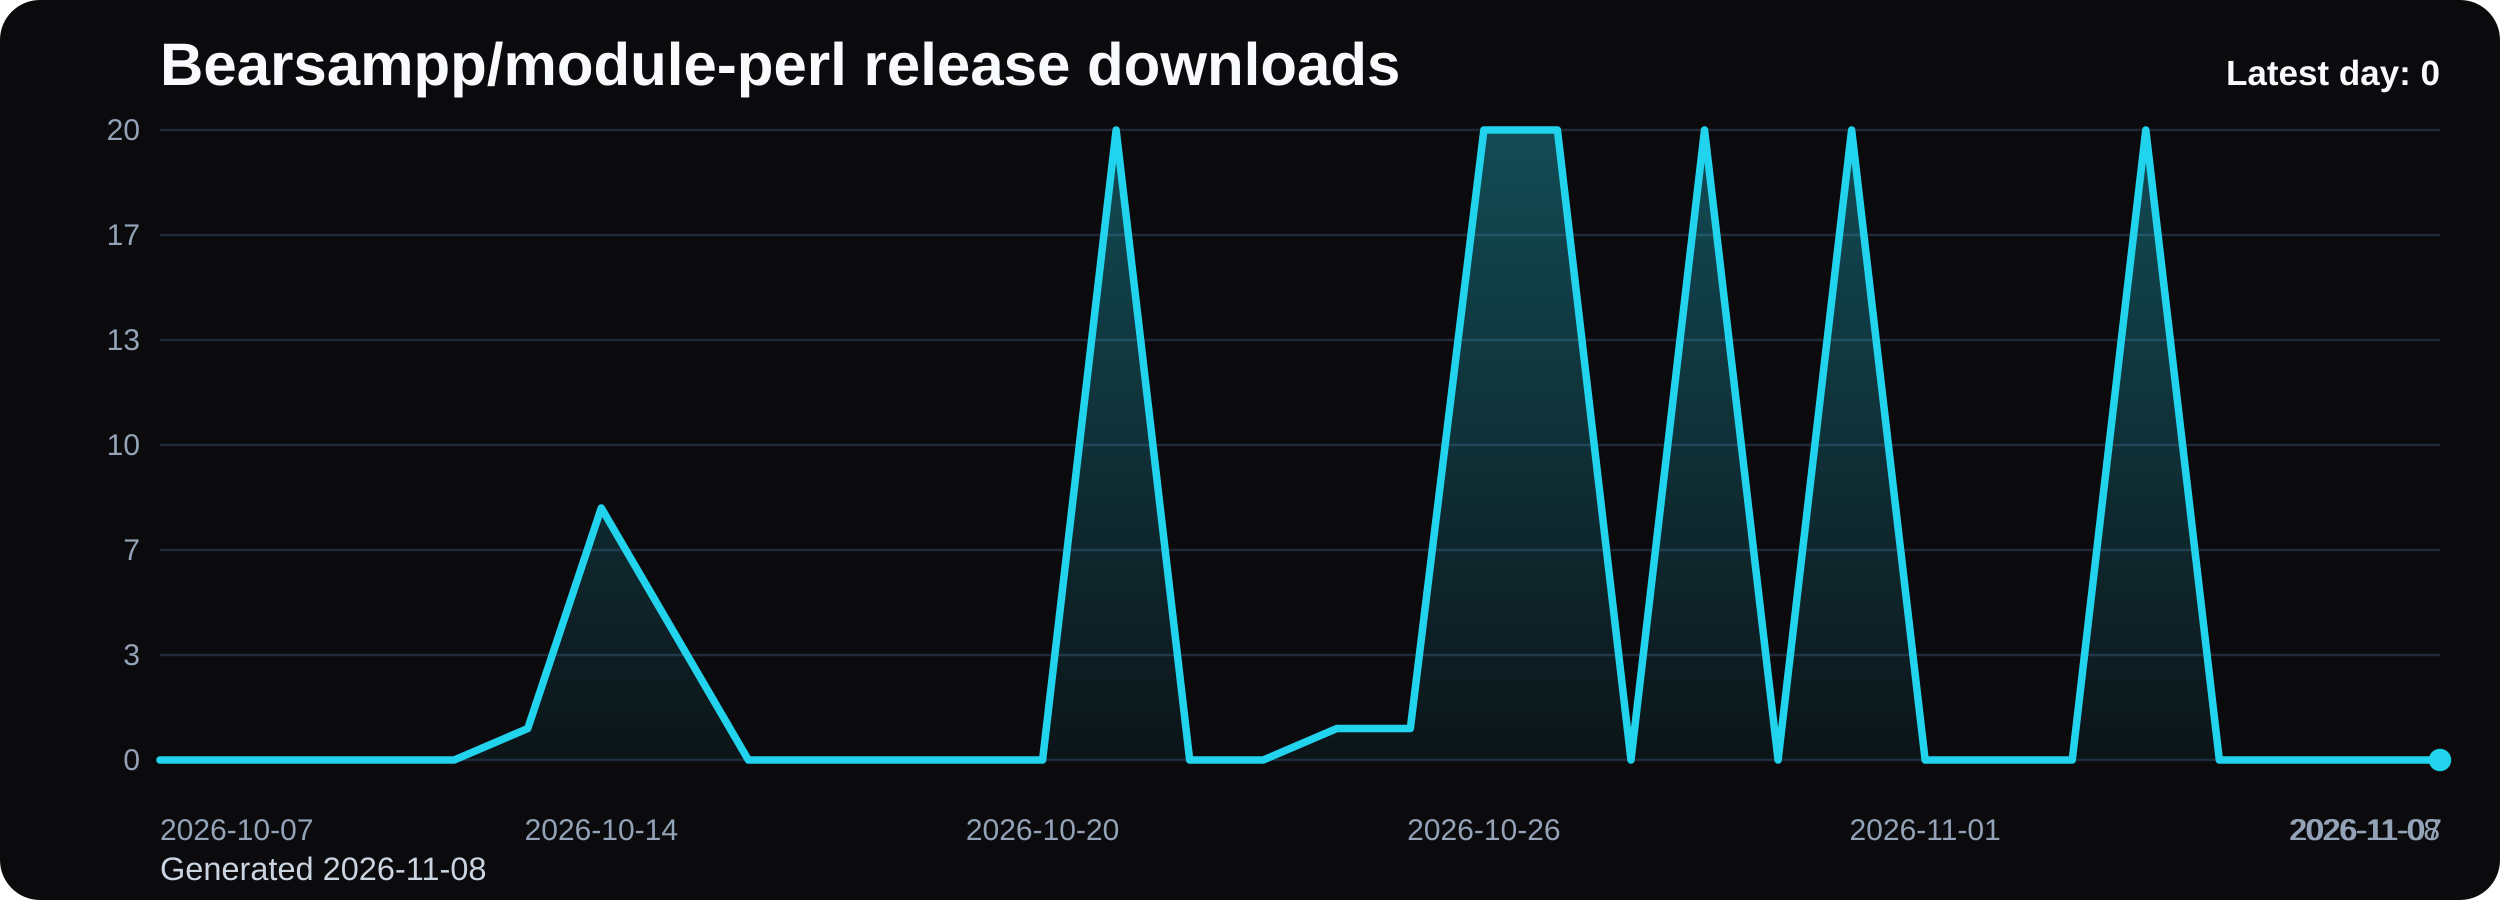
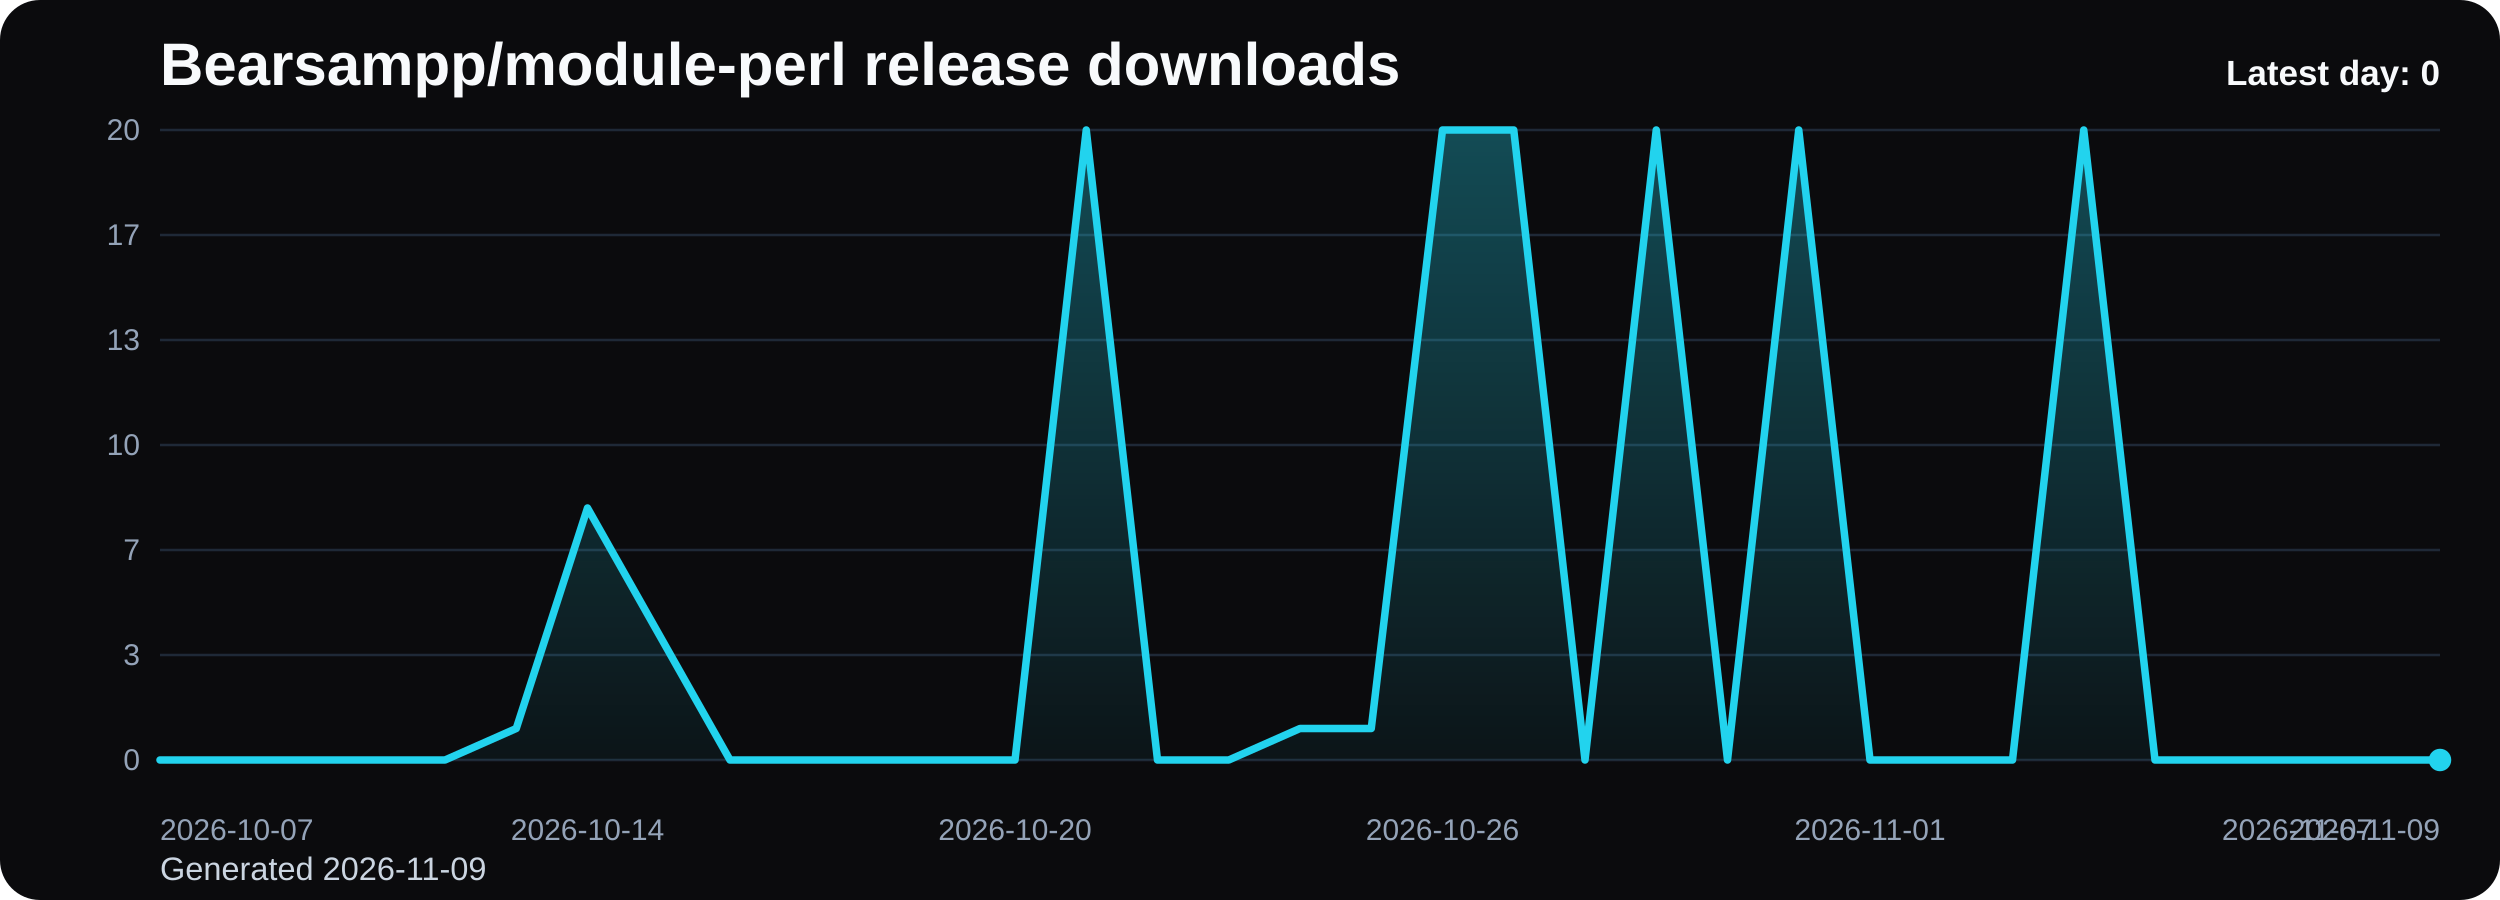
<svg xmlns="http://www.w3.org/2000/svg" viewBox="0 0 1000 360" role="img" aria-label="Bearsampp/module-perl release downloads chart">
  <defs>
    <linearGradient id="fill-daily-black" x1="0" y1="0" x2="0" y2="1">
      <stop offset="0%" stop-color="#22d3ee" stop-opacity="0.32" />
      <stop offset="100%" stop-color="#22d3ee" stop-opacity="0.05" />
    </linearGradient>
    <style>
      .bg { fill: #0b0b0d; }
      .title { font: 700 24px Arial, sans-serif; fill: #f8fafc; }
      .sub { font: 400 13px Arial, sans-serif; fill: #cbd5e1; }
      .grid { stroke: #1f2937; stroke-width: 1; }
      .axis { font: 400 12px Arial, sans-serif; fill: #94a3b8; }
      .line { fill: none; stroke: #22d3ee; stroke-width: 3; stroke-linecap: round; stroke-linejoin: round; }
      .dot { fill: #22d3ee; }
      .value { font: 600 11px Arial, sans-serif; fill: #cbd5e1; }
      .latest { font: 700 14px Arial, sans-serif; fill: #f8fafc; }
    </style>
  </defs>
  <rect class="bg" x="0" y="0" width="1000" height="360" rx="16" />
  <text class="title" x="64" y="34">Bearsampp/module-perl release downloads</text>
-   <text class="sub" x="64" y="352">Generated 2026-11-08</text>
+   <text class="sub" x="64" y="352">Generated 2026-11-09</text>
  <line x1="64" y1="52.00" x2="976" y2="52.00" class="grid" />
  <text x="56" y="56.00" text-anchor="end" class="axis">20</text>
  <line x1="64" y1="94.00" x2="976" y2="94.00" class="grid" />
  <text x="56" y="98.00" text-anchor="end" class="axis">17</text>
  <line x1="64" y1="136.00" x2="976" y2="136.00" class="grid" />
  <text x="56" y="140.00" text-anchor="end" class="axis">13</text>
  <line x1="64" y1="178.00" x2="976" y2="178.00" class="grid" />
  <text x="56" y="182.00" text-anchor="end" class="axis">10</text>
  <line x1="64" y1="220.00" x2="976" y2="220.00" class="grid" />
  <text x="56" y="224.00" text-anchor="end" class="axis">7</text>
  <line x1="64" y1="262.00" x2="976" y2="262.00" class="grid" />
  <text x="56" y="266.00" text-anchor="end" class="axis">3</text>
  <line x1="64" y1="304.00" x2="976" y2="304.00" class="grid" />
  <text x="56" y="308.00" text-anchor="end" class="axis">0</text>
-   <path d="M 64.00 304 L 64.00 304.00 L 93.42 304.00 L 122.84 304.00 L 152.26 304.00 L 181.68 304.00 L 211.10 291.40 L 240.52 203.20 L 269.94 253.60 L 299.35 304.00 L 328.77 304.00 L 358.19 304.00 L 387.61 304.00 L 417.03 304.00 L 446.45 52.00 L 475.87 304.00 L 505.29 304.00 L 534.71 291.40 L 564.13 291.40 L 593.55 52.00 L 622.97 52.00 L 652.39 304.00 L 681.81 52.00 L 711.23 304.00 L 740.65 52.00 L 770.06 304.00 L 799.48 304.00 L 828.90 304.00 L 858.32 52.00 L 887.74 304.00 L 917.16 304.00 L 946.58 304.00 L 976.00 304.00 L 976.00 304 Z" fill="url(#fill-daily-black)" />
-   <polyline class="line" points="64.00,304.00 93.42,304.00 122.84,304.00 152.26,304.00 181.68,304.00 211.10,291.40 240.52,203.20 269.94,253.60 299.35,304.00 328.77,304.00 358.19,304.00 387.61,304.00 417.03,304.00 446.45,52.00 475.87,304.00 505.29,304.00 534.71,291.40 564.13,291.40 593.55,52.00 622.97,52.00 652.39,304.00 681.81,52.00 711.23,304.00 740.65,52.00 770.06,304.00 799.48,304.00 828.90,304.00 858.32,52.00 887.74,304.00 917.16,304.00 946.58,304.00 976.00,304.00" />
+   <path d="M 64.00 304 L 64.00 304.00 L 92.50 304.00 L 121.00 304.00 L 149.50 304.00 L 178.00 304.00 L 206.50 291.40 L 235.00 203.20 L 263.50 253.60 L 292.00 304.00 L 320.50 304.00 L 349.00 304.00 L 377.50 304.00 L 406.00 304.00 L 434.50 52.00 L 463.00 304.00 L 491.50 304.00 L 520.00 291.40 L 548.50 291.40 L 577.00 52.00 L 605.50 52.00 L 634.00 304.00 L 662.50 52.00 L 691.00 304.00 L 719.50 52.00 L 748.00 304.00 L 776.50 304.00 L 805.00 304.00 L 833.50 52.00 L 862.00 304.00 L 890.50 304.00 L 919.00 304.00 L 947.50 304.00 L 976.00 304.00 L 976.00 304 Z" fill="url(#fill-daily-black)" />
+   <polyline class="line" points="64.00,304.00 92.50,304.00 121.00,304.00 149.50,304.00 178.00,304.00 206.50,291.40 235.00,203.20 263.50,253.60 292.00,304.00 320.50,304.00 349.00,304.00 377.50,304.00 406.00,304.00 434.50,52.00 463.00,304.00 491.50,304.00 520.00,291.40 548.50,291.40 577.00,52.00 605.50,52.00 634.00,304.00 662.50,52.00 691.00,304.00 719.50,52.00 748.00,304.00 776.50,304.00 805.00,304.00 833.50,52.00 862.00,304.00 890.50,304.00 919.00,304.00 947.50,304.00 976.00,304.00" />
  <circle class="dot" cx="976.00" cy="304.00" r="4.5" />
  <text class="axis" x="64.00" y="336" text-anchor="start">2026-10-07</text>
-   <text class="axis" x="240.52" y="336" text-anchor="middle">2026-10-14</text>
-   <text class="axis" x="417.03" y="336" text-anchor="middle">2026-10-20</text>
-   <text class="axis" x="593.55" y="336" text-anchor="middle">2026-10-26</text>
-   <text class="axis" x="770.06" y="336" text-anchor="middle">2026-11-01</text>
-   <text class="axis" x="946.58" y="336" text-anchor="middle">2026-11-07</text>
-   <text class="axis" x="976.00" y="336" text-anchor="end">2026-11-08</text>
+   <text class="axis" x="235.00" y="336" text-anchor="middle">2026-10-14</text>
+   <text class="axis" x="406.00" y="336" text-anchor="middle">2026-10-20</text>
+   <text class="axis" x="577.00" y="336" text-anchor="middle">2026-10-26</text>
+   <text class="axis" x="748.00" y="336" text-anchor="middle">2026-11-01</text>
+   <text class="axis" x="919.00" y="336" text-anchor="middle">2026-11-07</text>
+   <text class="axis" x="976.00" y="336" text-anchor="end">2026-11-09</text>
  <text class="latest" x="976" y="34" text-anchor="end">Latest day: 0</text>
</svg>
